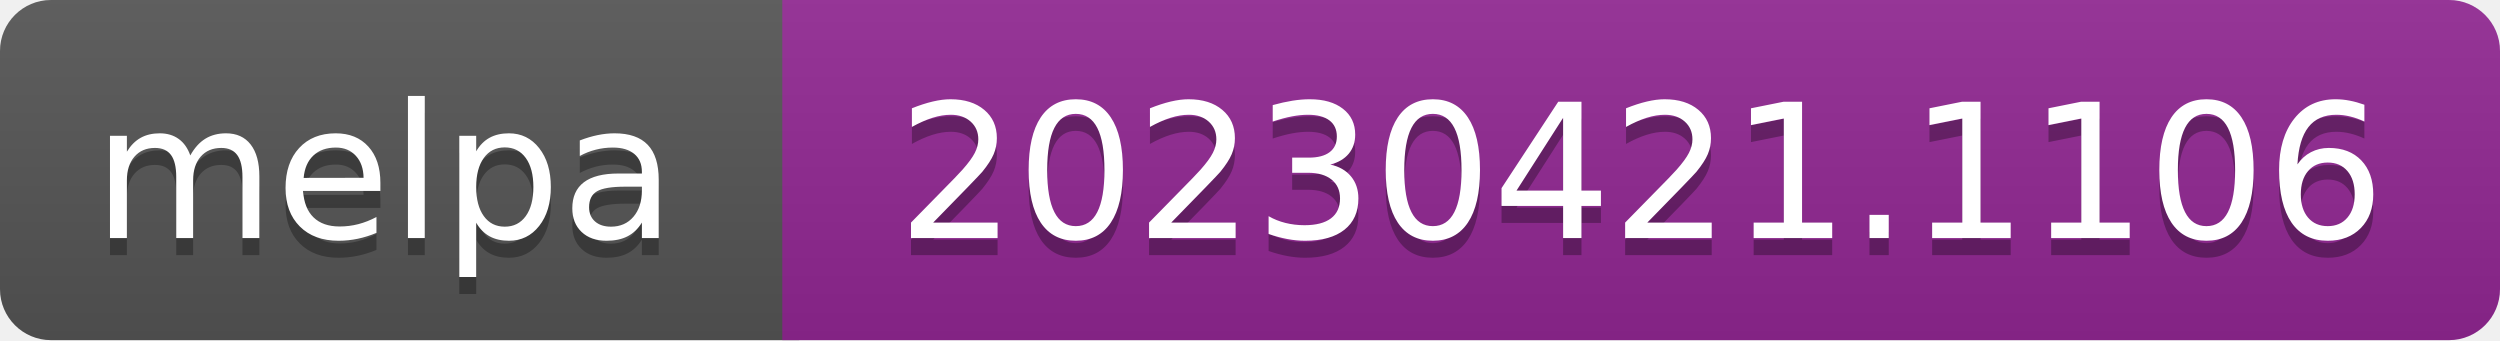
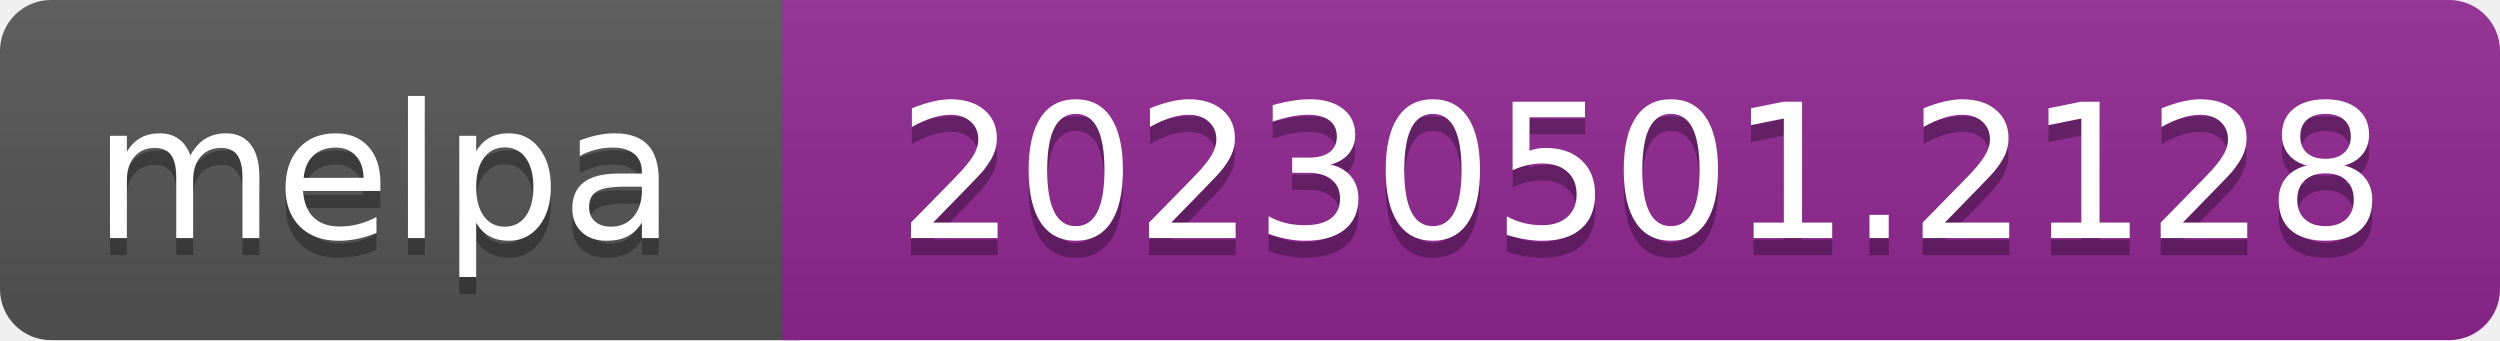
- <svg xmlns="http://www.w3.org/2000/svg" width="147" height="20" role="img" aria-label="melpa: 20230421.1106">
+ <svg xmlns="http://www.w3.org/2000/svg" width="147" height="20" role="img" aria-label="melpa: 20230501.2128">
  <linearGradient id="s" x2="0" y2="100%">
    <stop offset="0" stop-color="#bbb" stop-opacity=".1" />
    <stop offset="1" stop-opacity=".1" />
  </linearGradient>
  <clipPath id="r">
    <rect width="147" height="20" rx="3" fill="#fff" />
  </clipPath>
  <g clip-path="url(#r)">
    <rect width="47" height="20" fill="#555" />
    <rect x="46" width="147" height="20" fill="#922793" />
    <rect width="147" height="20" fill="url(#s)" />
  </g>
  <g fill="#fff" text-anchor="middle" font-family="Verdana,Geneva,DejaVu Sans,sans-serif" font-size="110" text-rendering="geometricPrecision">
    <text aria-hidden="true" x="226" y="150" fill="#010101" fill-opacity=".3" transform="scale(.1)" textLength="343">melpa</text>
    <text x="226" y="140" transform="scale(.1)" fill="#fff" textLength="343">melpa</text>
-     <text aria-hidden="true" x="965" y="150" fill="#010101" fill-opacity=".3" transform="scale(.1)" textLength="875">20230421.1106</text>
-     <text x="965" y="140" transform="scale(.1)" fill="#fff" textLength="875">20230421.1106</text>
+     <text aria-hidden="true" x="965" y="150" fill="#010101" fill-opacity=".3" transform="scale(.1)" textLength="875">20230501.2128</text>
+     <text x="965" y="140" transform="scale(.1)" fill="#fff" textLength="875">20230501.2128</text>
  </g>
</svg>
